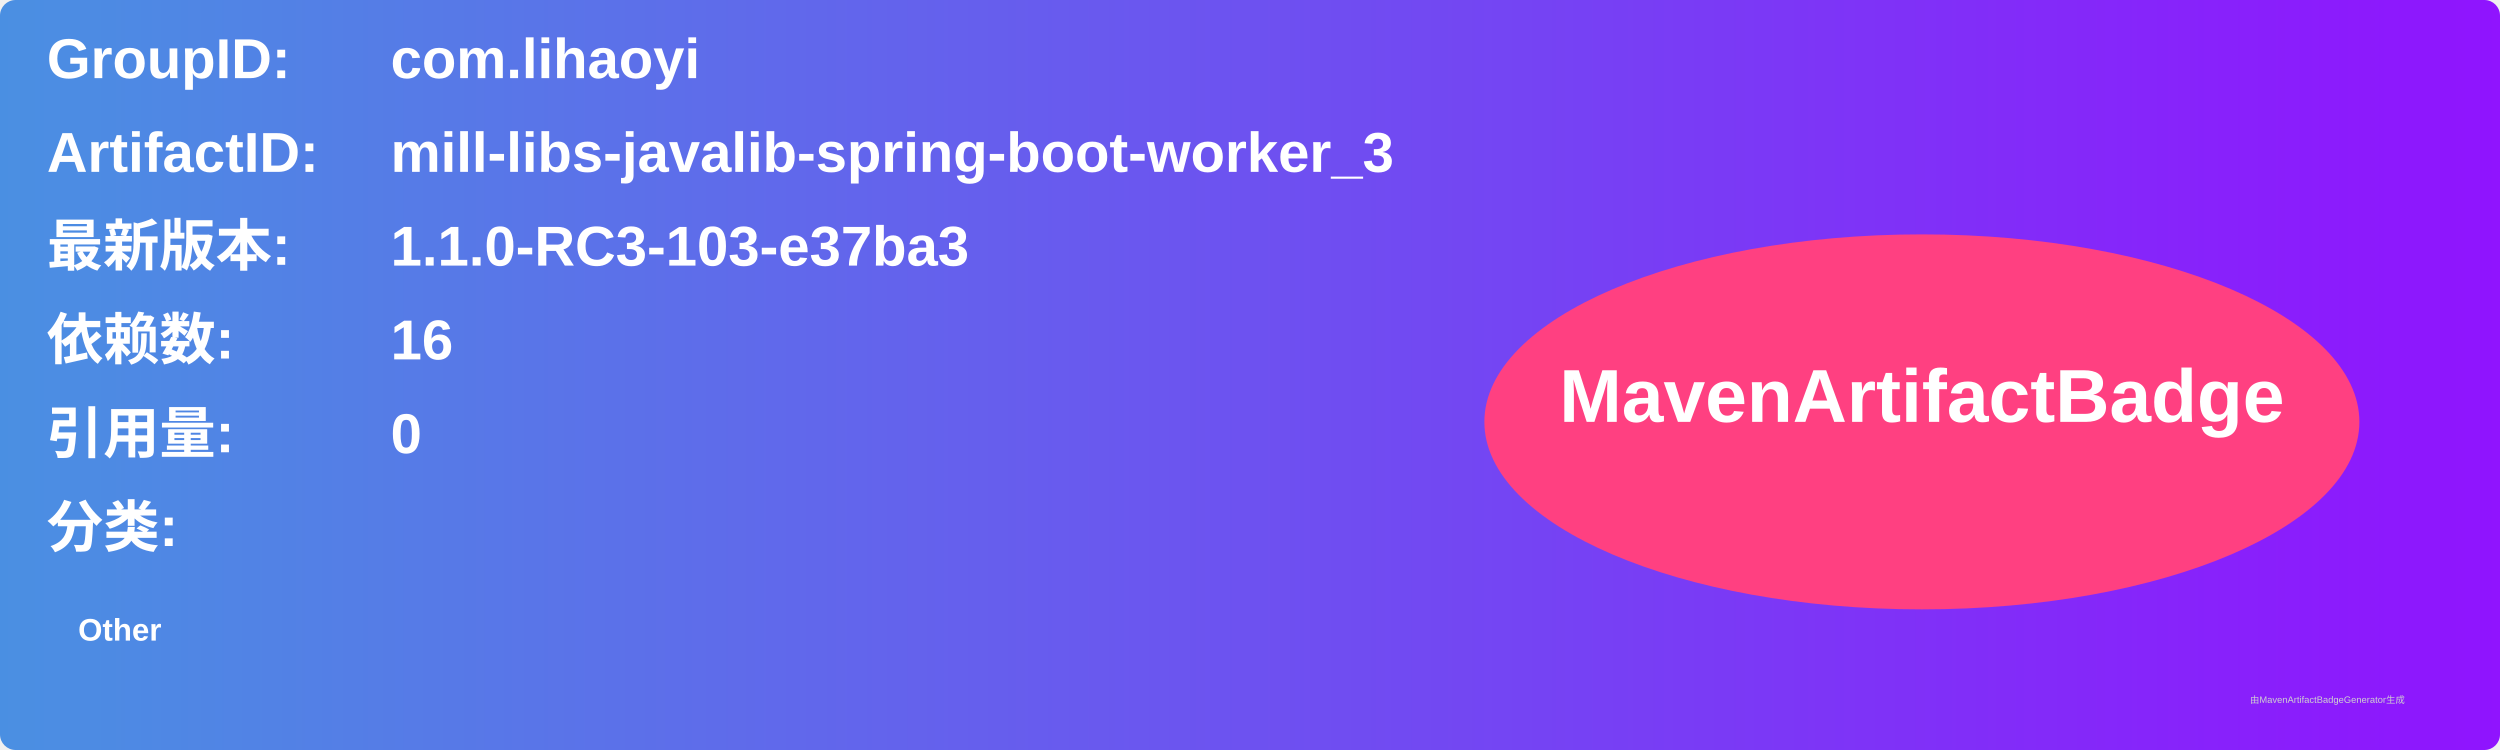
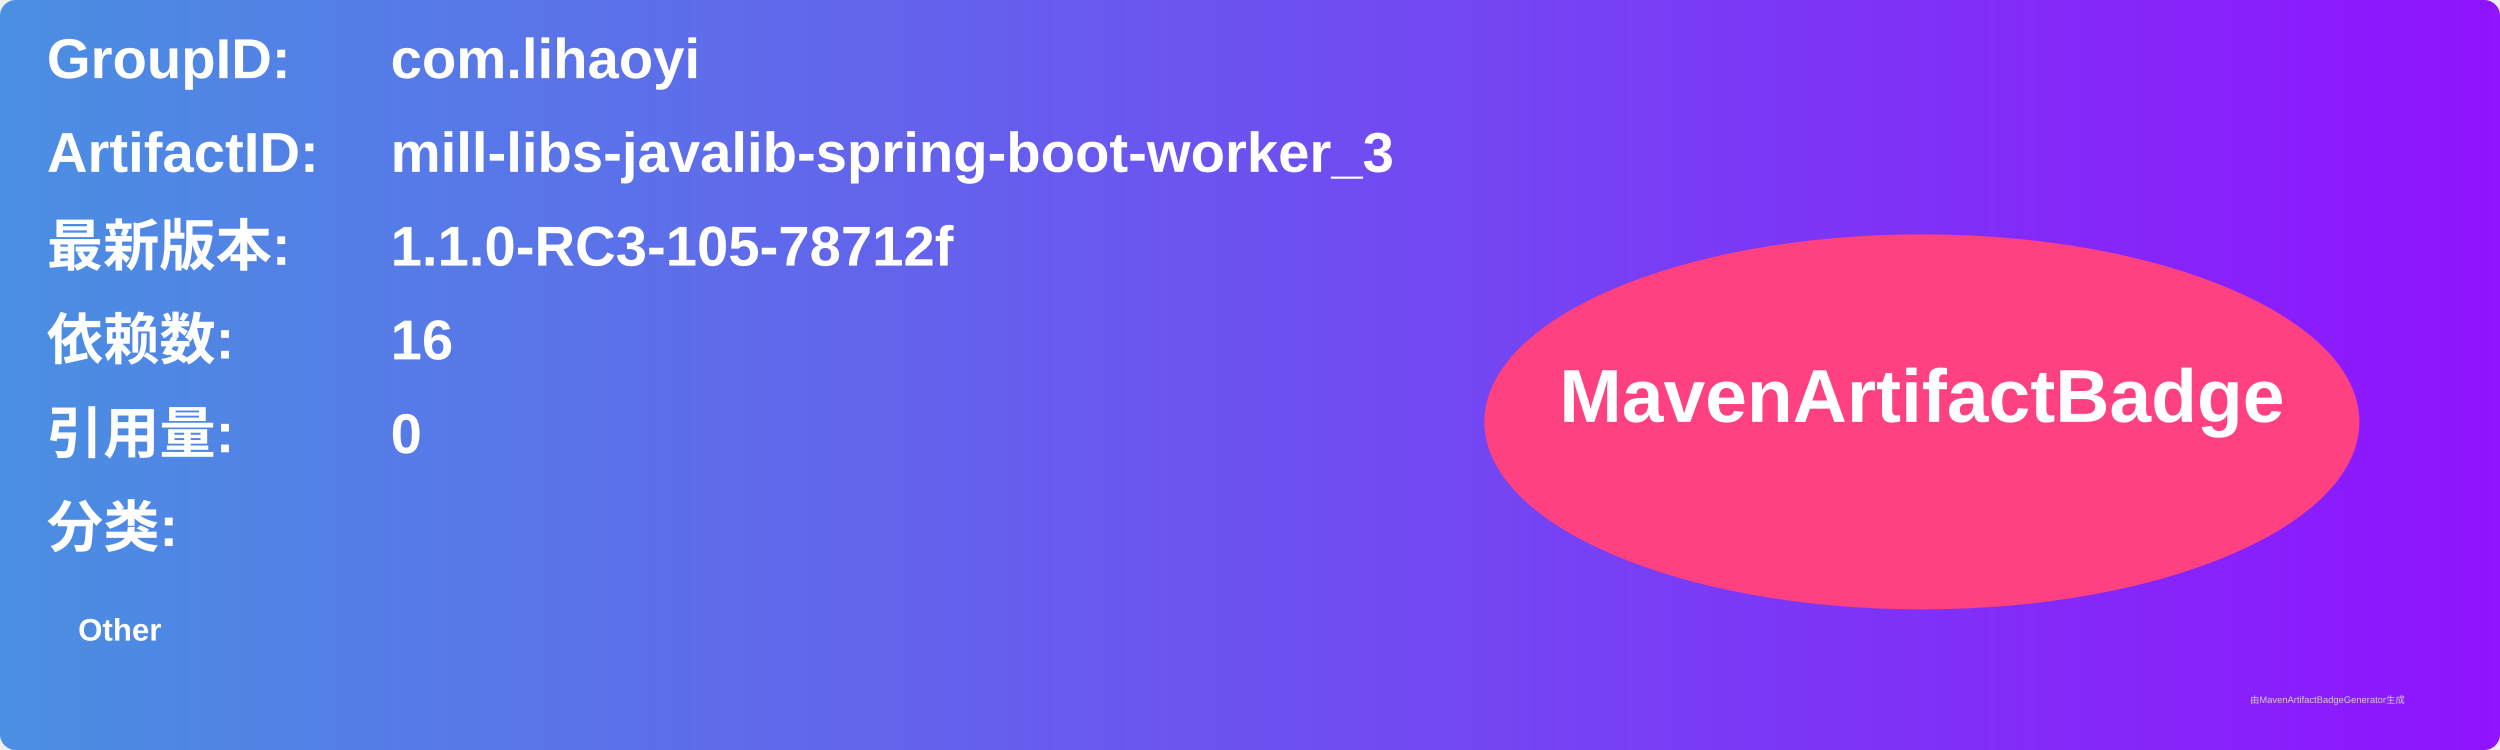
<svg xmlns="http://www.w3.org/2000/svg" width="800" height="240" viewBox="0 0 800 240">
  <linearGradient id="grad" x1="0%" y1="0%" x2="100%" y2="0%">
    <stop offset="0%" stop-color="#4a90e2" />
    <stop offset="100%" stop-color="#9013fe" />
  </linearGradient>
  <rect width="100%" height="100%" rx="5" ry="5" fill="url(#grad)" />
  <g transform="translate(15, 15)">
    <text x="0" y="10" font-family="Arial" font-size="18" fill="white" font-weight="bold" width="260">GroupID:</text>
    <text x="110" y="10" font-family="Arial" font-size="18" fill="white" font-weight="bold" width="460">com.lihaoyi</text>
    <text x="0" y="40" font-family="Arial" font-size="18" fill="white" font-weight="bold" width="260">ArtifactID:</text>
    <text x="110" y="40" font-family="Arial" font-size="18" fill="white" font-weight="bold" width="460">mill-libs-javalib-spring-boot-worker_3</text>
    <text x="0" y="70" font-family="Arial" font-size="18" fill="white" font-weight="bold">最新版本:</text>
    <text x="110" y="70" font-family="Arial" font-size="18" fill="white" font-weight="bold">
-       <tspan font-weight="bold">1.1.0-RC3-103-e37ba3</tspan>
+       <tspan font-weight="bold">1.1.0-RC3-105-78712f</tspan>
    </text>
    <text x="0" y="100" font-family="Arial" font-size="18" fill="white" font-weight="bold">依赖数: </text>
    <text x="110" y="100" font-family="Arial" font-size="18" fill="white">
      <tspan font-weight="bold">16</tspan>
    </text>
    <text x="0" y="130" font-family="Arial" font-size="18" fill="white" font-weight="bold">引用量: </text>
    <text x="110" y="130" font-family="Arial" font-size="18" fill="white">
      <tspan font-weight="bold">0</tspan>
    </text>
    <text x="0" y="160" font-family="Arial" font-size="18" fill="white" font-weight="bold">分类:</text>
    <text x="10" y="190" font-family="Arial" font-size="10" fill="white">
      <tspan font-weight="bold">Other</tspan>
    </text>
    <ellipse cx="600" cy="120" rx="140" ry="60" fill="#ff4081" />
    <text x="600" y="120" text-anchor="middle" font-family="Arial" font-size="24" fill="white" font-weight="bold">MavenArtifactBadge</text>
  </g>
  <text x="720" y="225" font-family="Arial" font-size="3" fill="#d0d0d0">由MavenArtifactBadgeGenerator生成</text>
</svg>
